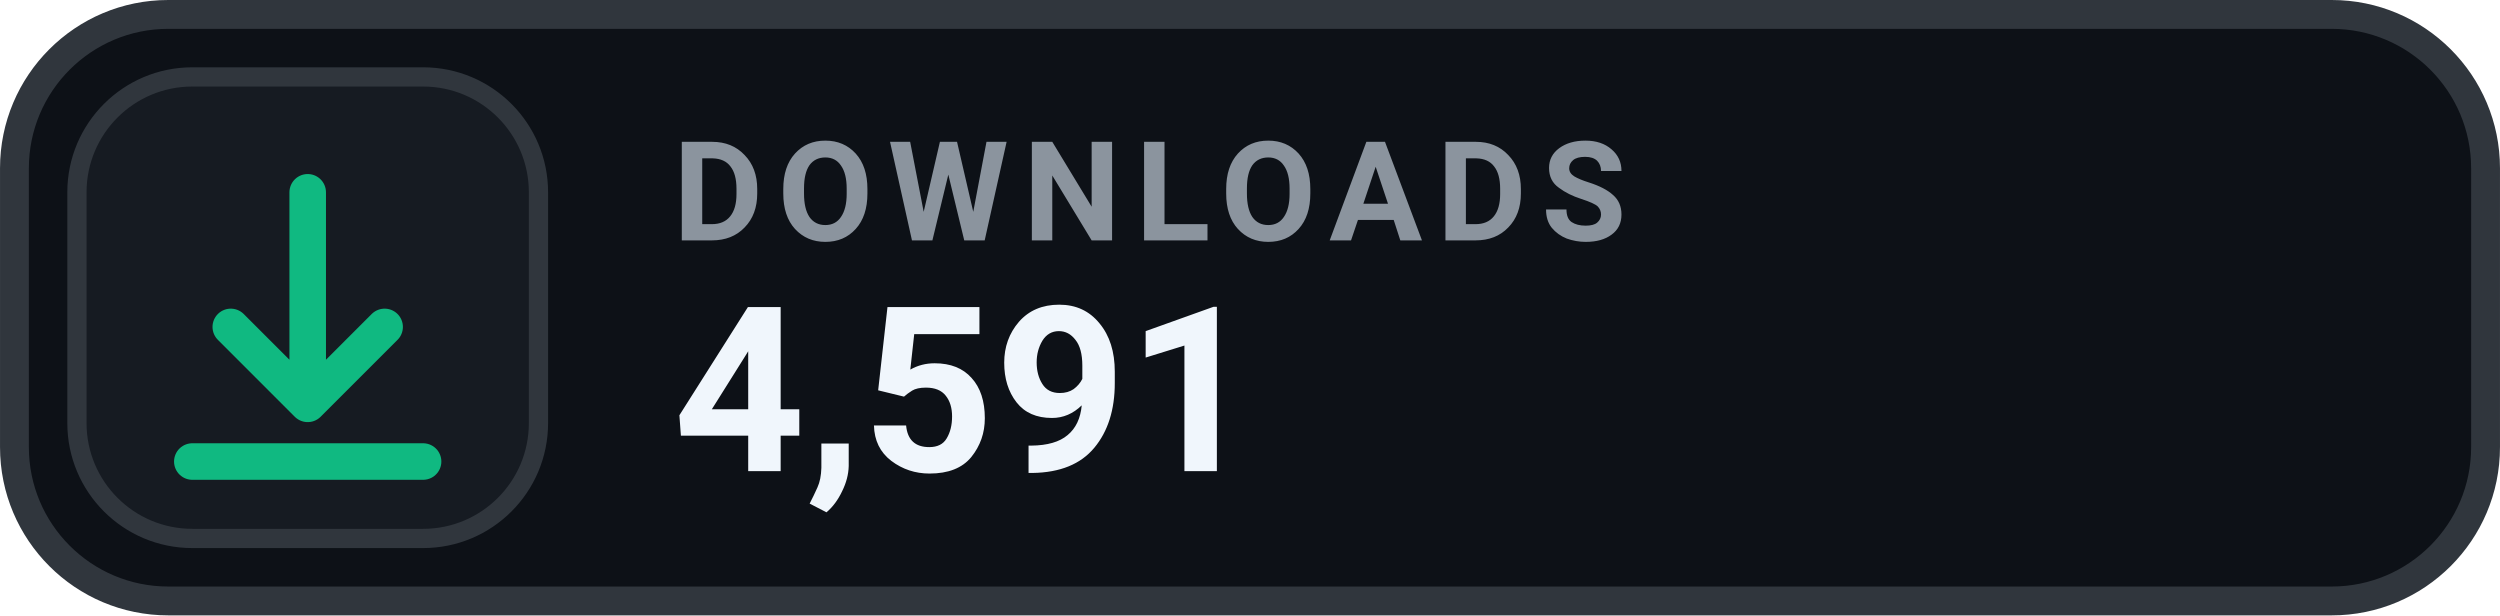
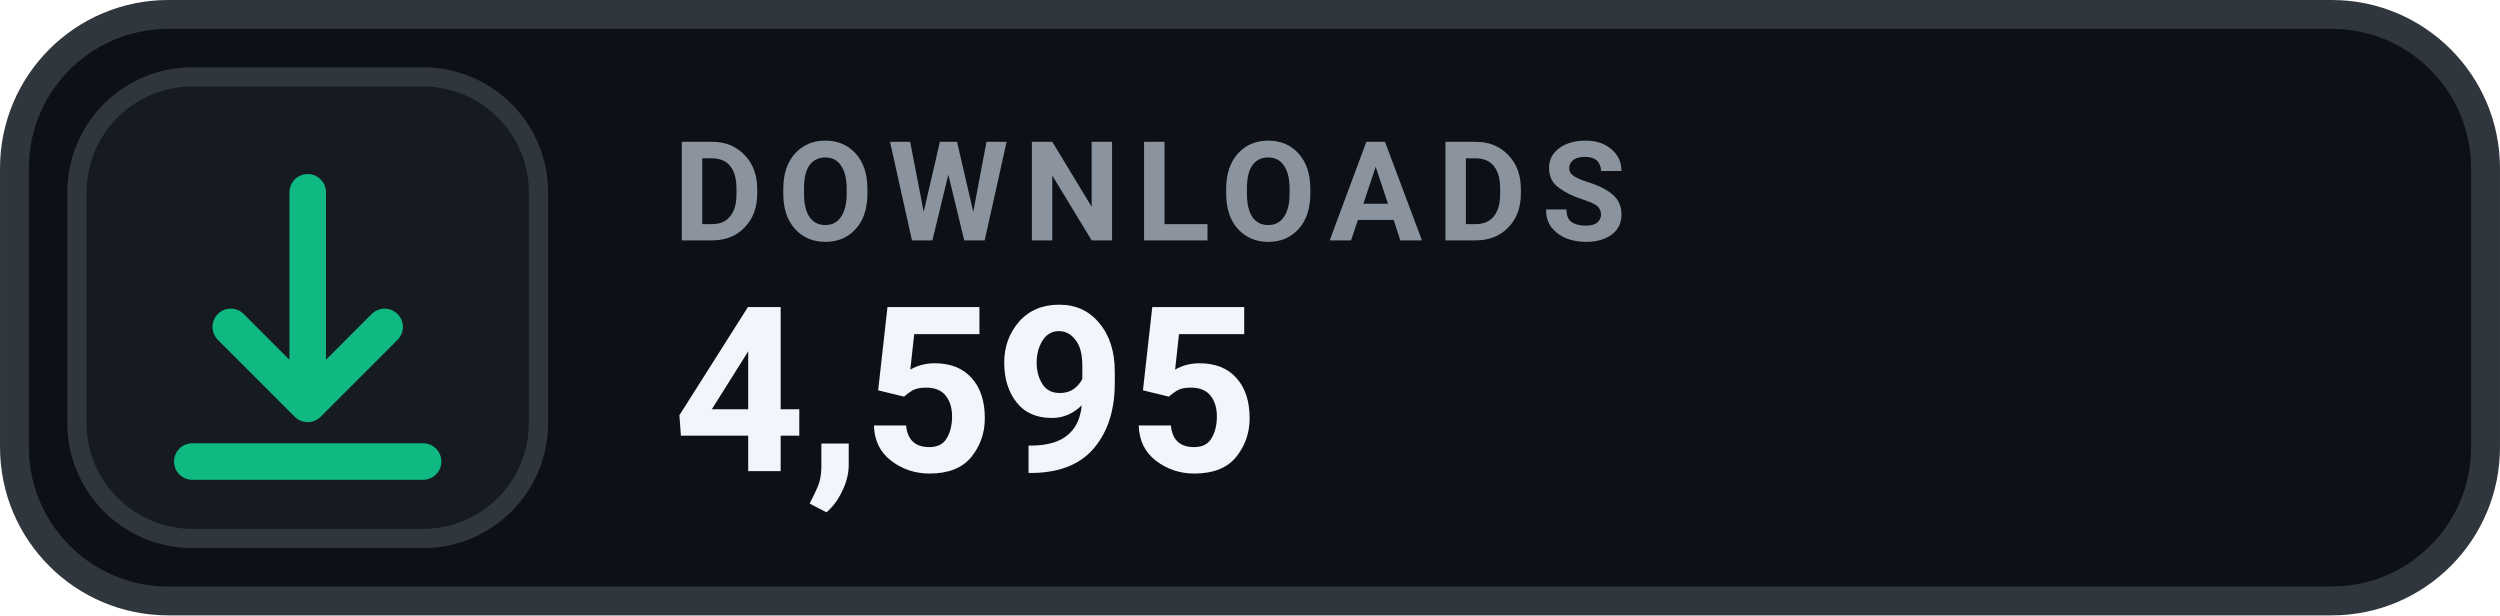
- <svg xmlns="http://www.w3.org/2000/svg" width="126" height="31.015" viewBox="0 0 130 32" role="img" aria-label="DOWNLOADS 4,591">
+ <svg xmlns="http://www.w3.org/2000/svg" width="126" height="31.015" viewBox="0 0 130 32" role="img" aria-label="DOWNLOADS 4,595">
  <rect x=".75" y=".75" width="128.5" height="30.5" rx="8" fill="#0D1117" stroke="#30363D" stroke-width="1.5" />
  <rect x="4" y="4" width="24" height="24" rx="6" fill="#161B22" stroke="#30363D" stroke-width="1" />
  <g transform="translate(16 16)" style="color:#10B981;">
    <path d="M0 -6 v11 m0 0 l4 -4 m-4 4 l-4 -4 M-6 8 h12" fill="none" stroke="currentColor" stroke-width="1.9" stroke-linecap="round" stroke-linejoin="round" />
  </g>
  <text x="35" y="12.5" fill="#8B949E" font-family="-apple-system,BlinkMacSystemFont,'Segoe UI',Roboto,Helvetica,Arial,sans-serif" font-size="7.2" font-weight="700" letter-spacing=".75">DOWNLOADS</text>
-   <text x="35" y="24.5" fill="#F0F6FC" font-family="-apple-system,BlinkMacSystemFont,'Segoe UI',Roboto,Helvetica,Arial,sans-serif" font-size="12" font-weight="700">4,591</text>
+   <text x="35" y="24.5" fill="#F0F6FC" font-family="-apple-system,BlinkMacSystemFont,'Segoe UI',Roboto,Helvetica,Arial,sans-serif" font-size="12" font-weight="700">4,595</text>
</svg>
